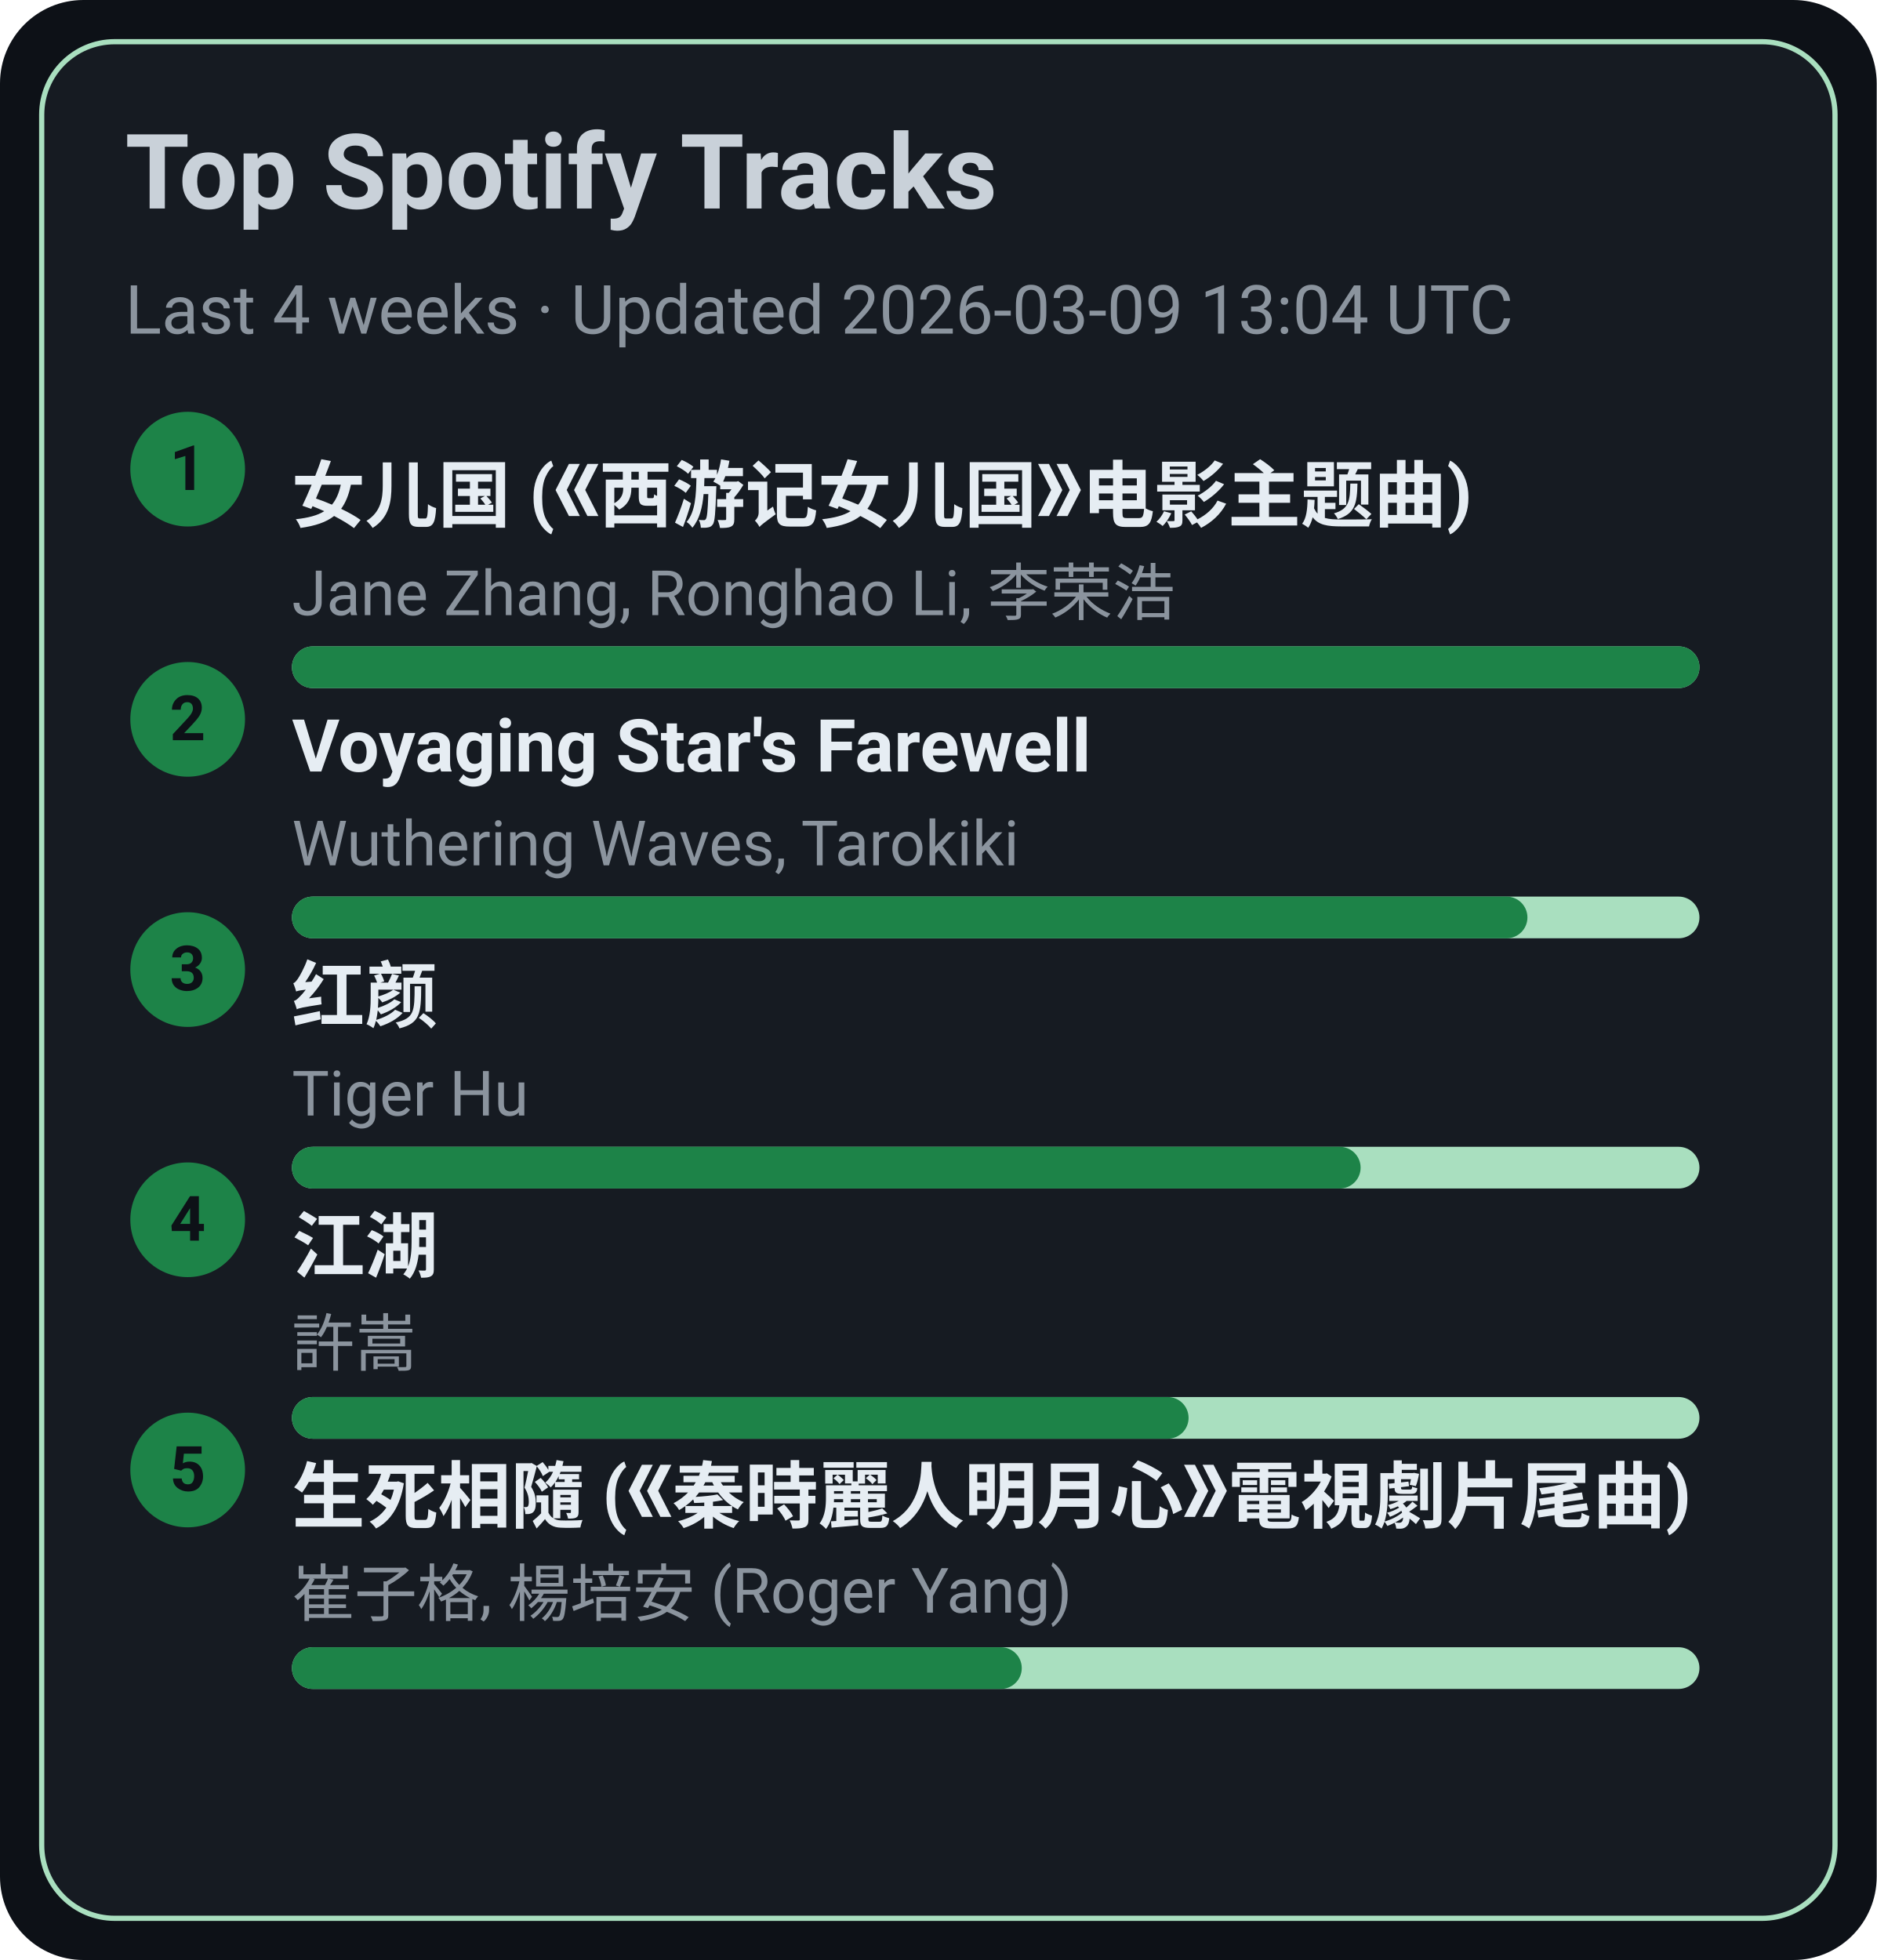
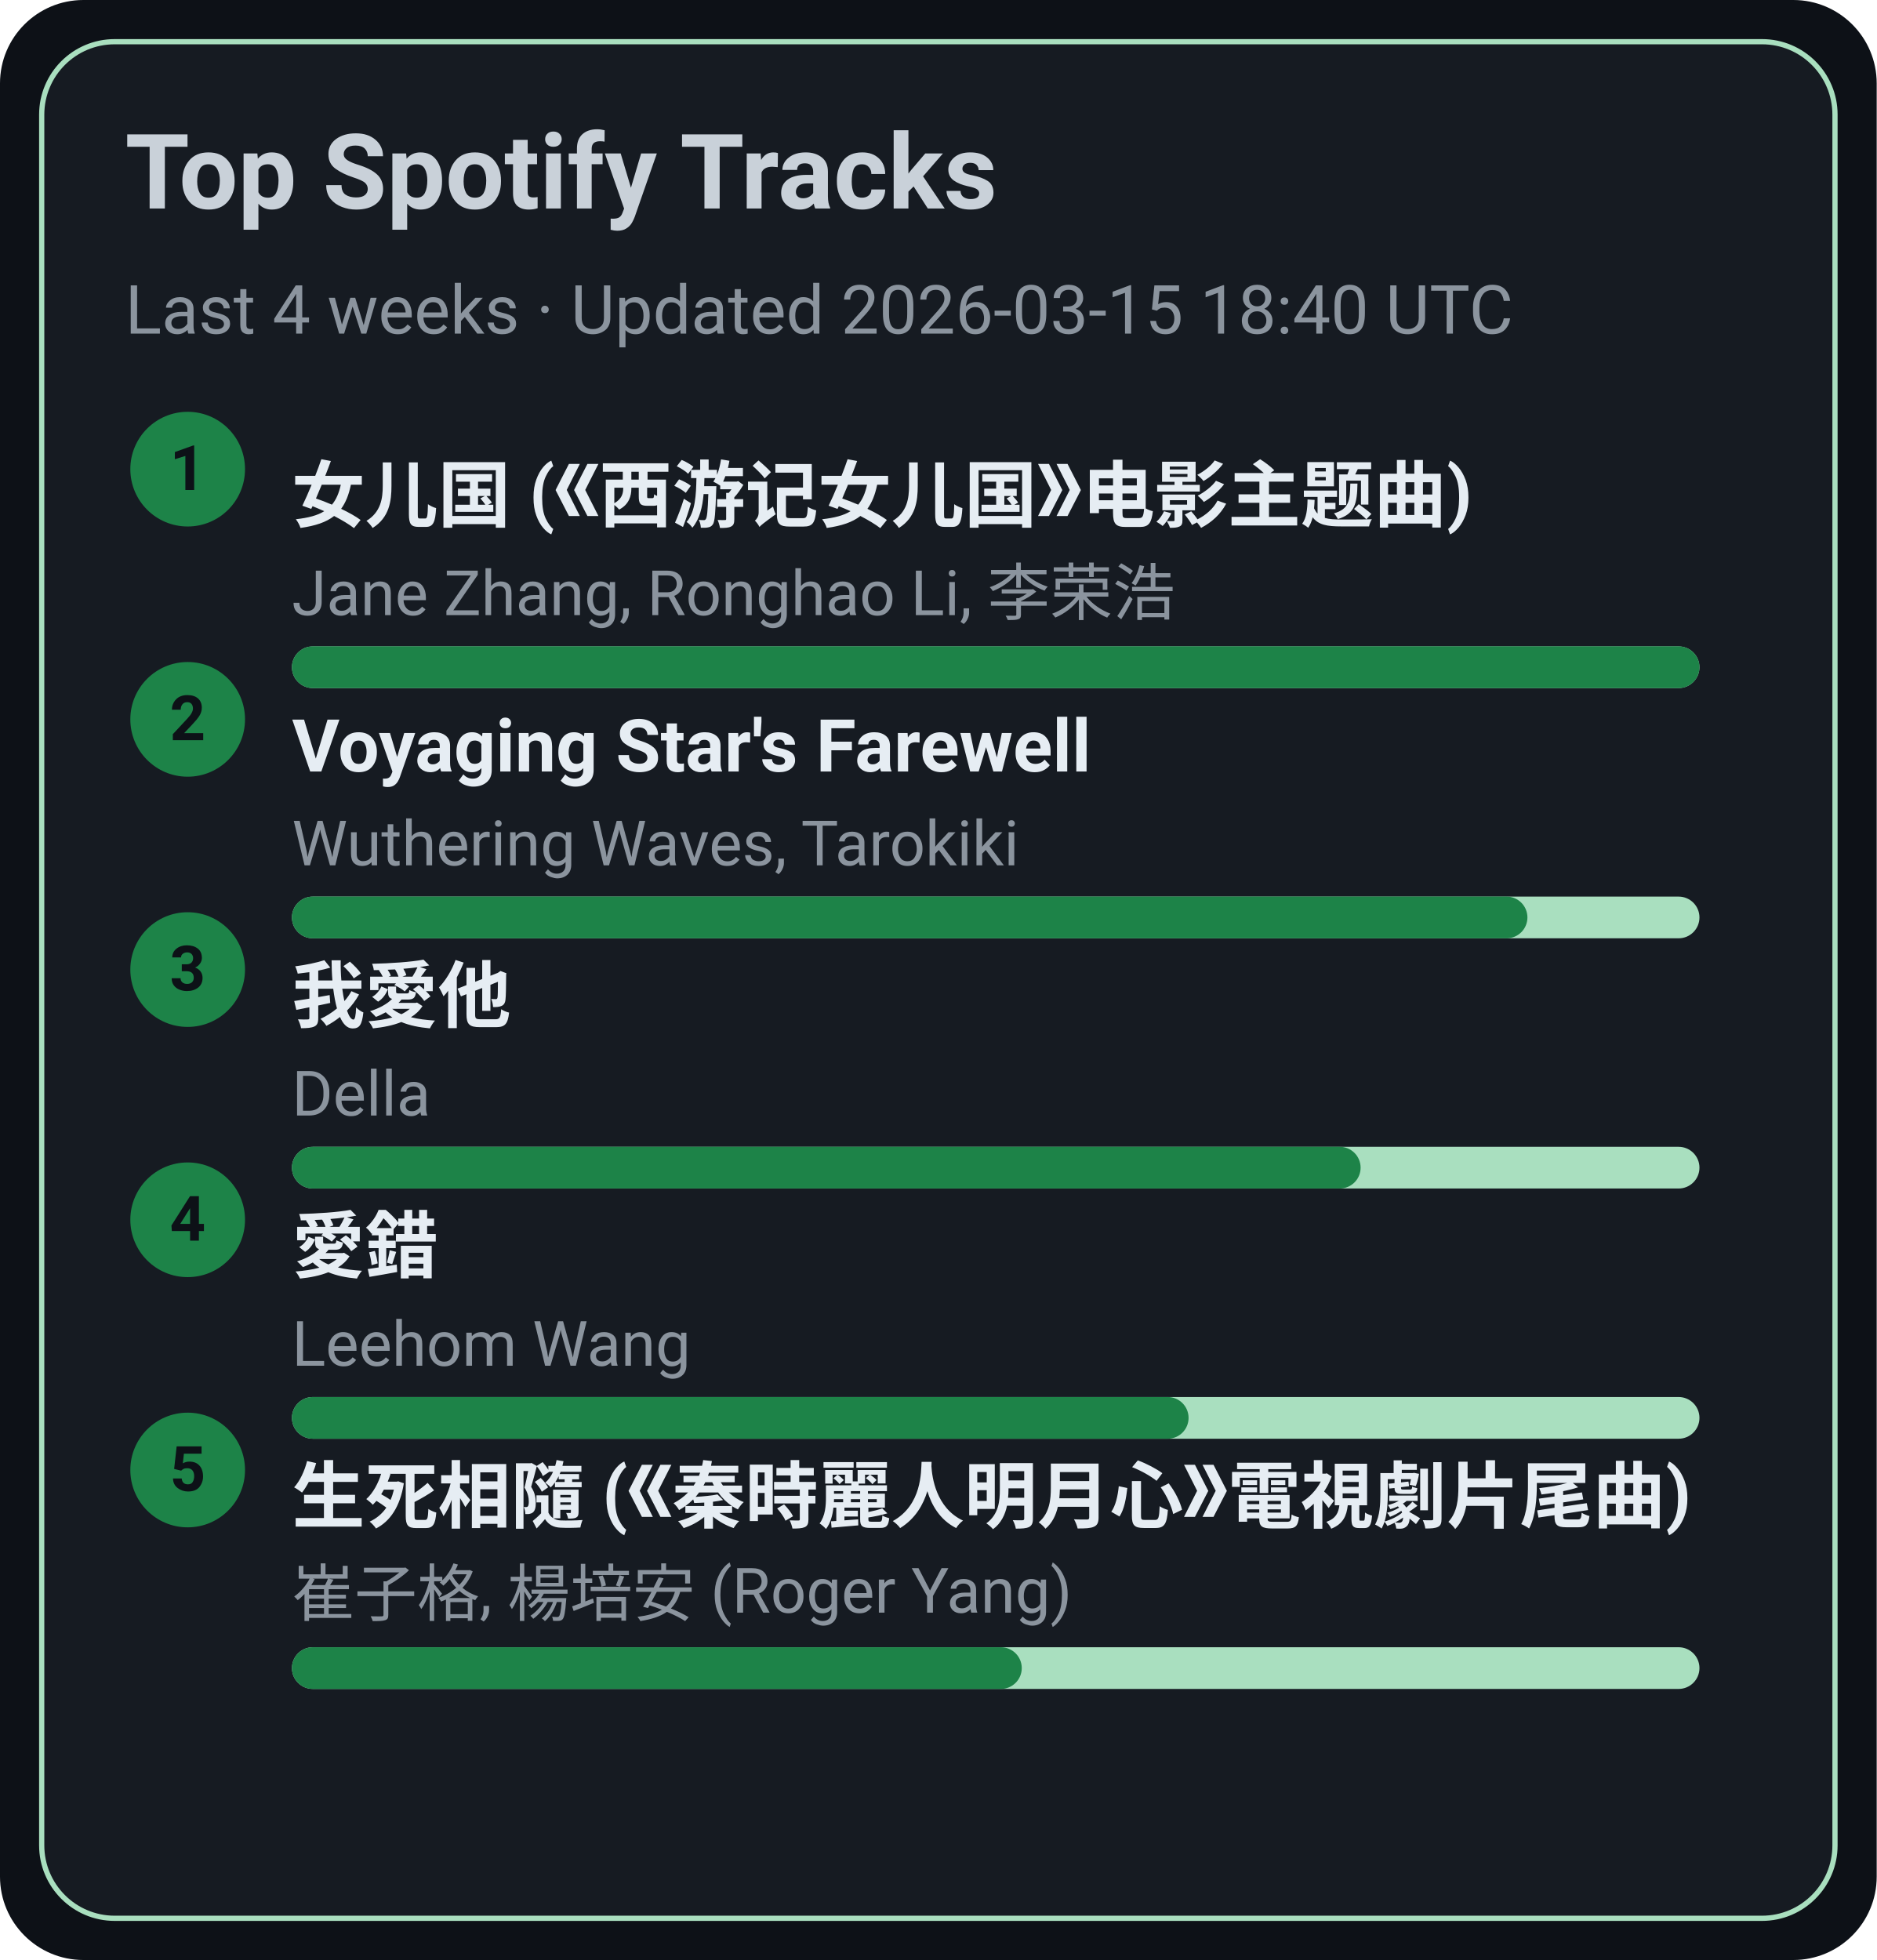
<svg xmlns="http://www.w3.org/2000/svg" width="360" height="376" viewBox="0 0 360 376">
  <style>text{font-family:-apple-system,BlinkMacSystemFont,Segoe UI,Roboto,Ubuntu,Helvetica Neue,Arial,Noto Sans,sans-serif}</style>
  <rect width="360" height="376" rx="16" fill="#0d1117" />
  <rect x="8" y="8" width="344" height="360" rx="14" fill="#161b22" stroke="#A9DFBF" />
  <text x="24" y="40" font-size="20" fill="#c9d1d9" font-weight="600">Top Spotify Tracks</text>
-   <text x="24" y="64" font-size="13" fill="#8b949e">Last 4 weeks · Updated 2026-03-09 13:04 UTC</text>
+   <text x="24" y="64" font-size="13" fill="#8b949e">Last 4 weeks · Updated 2026-03-15 18:40 UTC</text>
  <circle cx="36" cy="90" r="11" fill="#1D8348" />
  <text x="36" y="94" text-anchor="middle" font-size="12" fill="#0d1117" font-weight="700">1</text>
  <a href="https://open.spotify.com/track/5vfCdwOheQGcrR91ATpL2k" target="_blank" rel="noopener noreferrer">
    <text x="56" y="100" font-size="14" fill="#e6edf3" font-weight="600">女儿国 (《西游记女儿国》电影主题曲)</text>
  </a>
  <text x="56" y="118" font-size="12" fill="#8b949e">Jane Zhang, Ronghao Li, 李荣浩</text>
  <rect x="56" y="124" width="270" height="8" rx="4" fill="#A9DFBF" />
  <rect x="56" y="124" width="270" height="8" rx="4" fill="#1D8348" />
  <circle cx="36" cy="138" r="11" fill="#1D8348" />
  <text x="36" y="142" text-anchor="middle" font-size="12" fill="#0d1117" font-weight="700">2</text>
  <a href="https://open.spotify.com/track/3uI2KolgU1Pt41ywffsggr" target="_blank" rel="noopener noreferrer">
    <text x="56" y="148" font-size="14" fill="#e6edf3" font-weight="600">Voyaging Star's Farewell</text>
  </a>
  <text x="56" y="166" font-size="12" fill="#8b949e">Wuthering Waves, Tarokiki</text>
  <rect x="56" y="172" width="270" height="8" rx="4" fill="#A9DFBF" />
  <rect x="56" y="172" width="237" height="8" rx="4" fill="#1D8348" />
  <circle cx="36" cy="186" r="11" fill="#1D8348" />
  <text x="36" y="190" text-anchor="middle" font-size="12" fill="#0d1117" font-weight="700">3</text>
-   <a href="https://open.spotify.com/track/6Q7OE4tvrUOIvIDY2EC5Im" target="_blank" rel="noopener noreferrer">
-     <text x="56" y="196" font-size="14" fill="#e6edf3" font-weight="600">红颜</text>
+   <a href="https://open.spotify.com/track/2qOitAAyMgHOs0cMilqf8k" target="_blank" rel="noopener noreferrer">
+     <text x="56" y="196" font-size="14" fill="#e6edf3" font-weight="600">我愛他</text>
  </a>
-   <text x="56" y="214" font-size="12" fill="#8b949e">Tiger Hu</text>
+   <text x="56" y="214" font-size="12" fill="#8b949e">Della</text>
  <rect x="56" y="220" width="270" height="8" rx="4" fill="#A9DFBF" />
  <rect x="56" y="220" width="205" height="8" rx="4" fill="#1D8348" />
  <circle cx="36" cy="234" r="11" fill="#1D8348" />
  <text x="36" y="238" text-anchor="middle" font-size="12" fill="#0d1117" font-weight="700">4</text>
-   <a href="https://open.spotify.com/track/03PCdwqajii1xgp7WIozzC" target="_blank" rel="noopener noreferrer">
-     <text x="56" y="244" font-size="14" fill="#e6edf3" font-weight="600">江湖</text>
+   <a href="https://open.spotify.com/track/4vdX5mQE0oXkflFqsqQkUP" target="_blank" rel="noopener noreferrer">
+     <text x="56" y="244" font-size="14" fill="#e6edf3" font-weight="600">愛錯</text>
  </a>
-   <text x="56" y="262" font-size="12" fill="#8b949e">許嵩</text>
+   <text x="56" y="262" font-size="12" fill="#8b949e">Leehom Wang</text>
  <rect x="56" y="268" width="270" height="8" rx="4" fill="#A9DFBF" />
  <rect x="56" y="268" width="172" height="8" rx="4" fill="#1D8348" />
  <circle cx="36" cy="282" r="11" fill="#1D8348" />
  <text x="36" y="286" text-anchor="middle" font-size="12" fill="#0d1117" font-weight="700">5</text>
  <a href="https://open.spotify.com/track/6qiDtcYiZOQ4HRuC8U55EM" target="_blank" rel="noopener noreferrer">
    <text x="56" y="292" font-size="14" fill="#e6edf3" font-weight="600">生死相隨 (《秦時麗人明月心》電視劇片尾曲)</text>
  </a>
  <text x="56" y="310" font-size="12" fill="#8b949e">崔子格, 楊培安 (Roger Yang)</text>
  <rect x="56" y="316" width="270" height="8" rx="4" fill="#A9DFBF" />
  <rect x="56" y="316" width="140" height="8" rx="4" fill="#1D8348" />
</svg>
